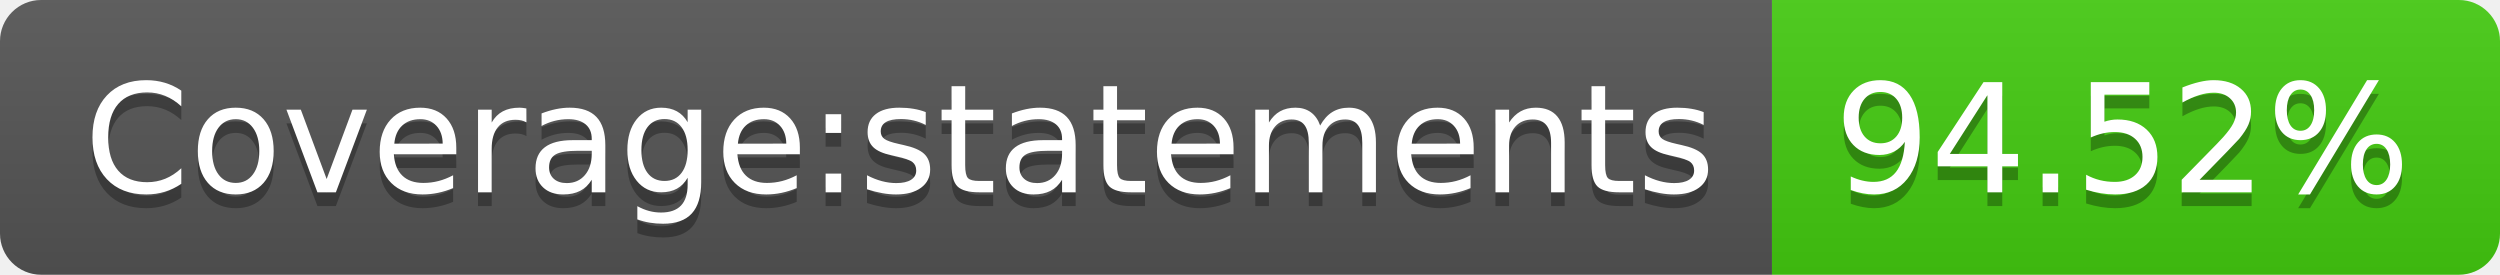
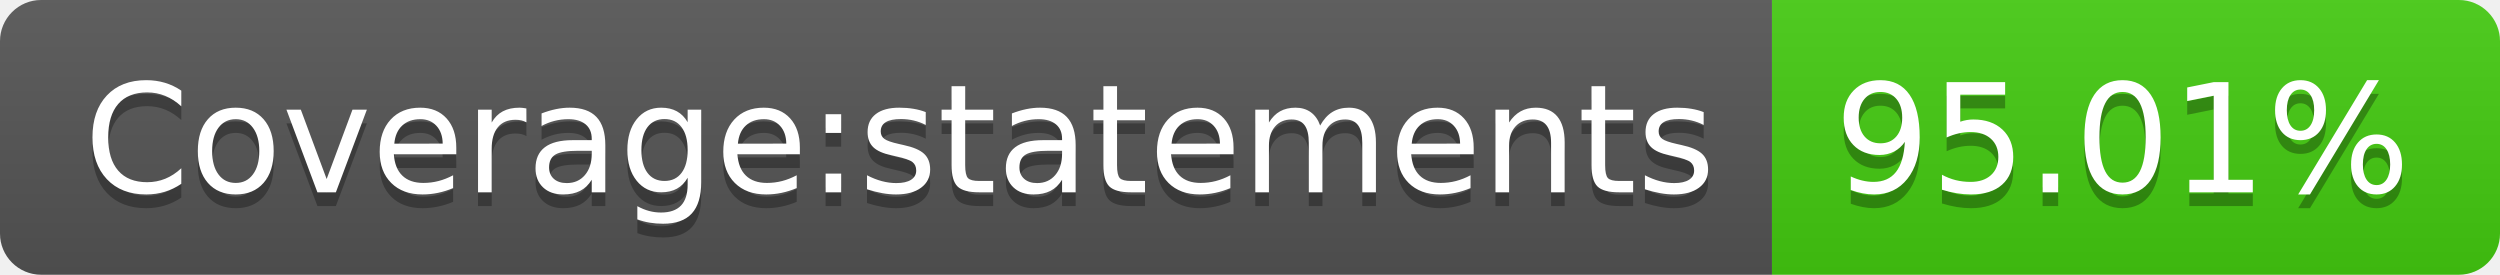
- <svg xmlns="http://www.w3.org/2000/svg" width="182" height="20" role="img" aria-label="Coverage:statements: 94.52%">
+ <svg xmlns="http://www.w3.org/2000/svg" width="182" height="20" role="img" aria-label="Coverage:statements: 95.01%">
  <linearGradient id="s" x2="0" y2="100%">
    <stop offset="0" stop-color="#bbb" stop-opacity=".1" />
    <stop offset="1" stop-opacity=".1" />
  </linearGradient>
  <clipPath id="r">
    <rect width="182" height="20" rx="3" fill="#fff" />
  </clipPath>
  <g clip-path="url(#r)">
    <rect width="129" height="20" fill="#555" />
    <rect x="129" width="53" height="20" fill="#4c1" />
    <rect width="182" height="20" fill="url(#s)" />
  </g>
  <g fill="#fff" text-anchor="middle" font-family="Verdana,Geneva,DejaVu Sans,sans-serif" text-rendering="geometricPrecision" font-size="110">
    <text aria-hidden="true" x="655" y="150" fill="#010101" fill-opacity=".3" transform="scale(.1)" textLength="1190">Coverage:statements</text>
    <text x="655" y="140" transform="scale(.1)" fill="#fff" textLength="1190">Coverage:statements</text>
-     <text aria-hidden="true" x="1545" y="150" fill="#010101" fill-opacity=".3" transform="scale(.1)" textLength="430">94.52%</text>
-     <text x="1545" y="140" transform="scale(.1)" fill="#fff" textLength="430">94.52%</text>
+     <text aria-hidden="true" x="1545" y="150" fill="#010101" fill-opacity=".3" transform="scale(.1)" textLength="430">95.01%</text>
+     <text x="1545" y="140" transform="scale(.1)" fill="#fff" textLength="430">95.01%</text>
  </g>
</svg>
